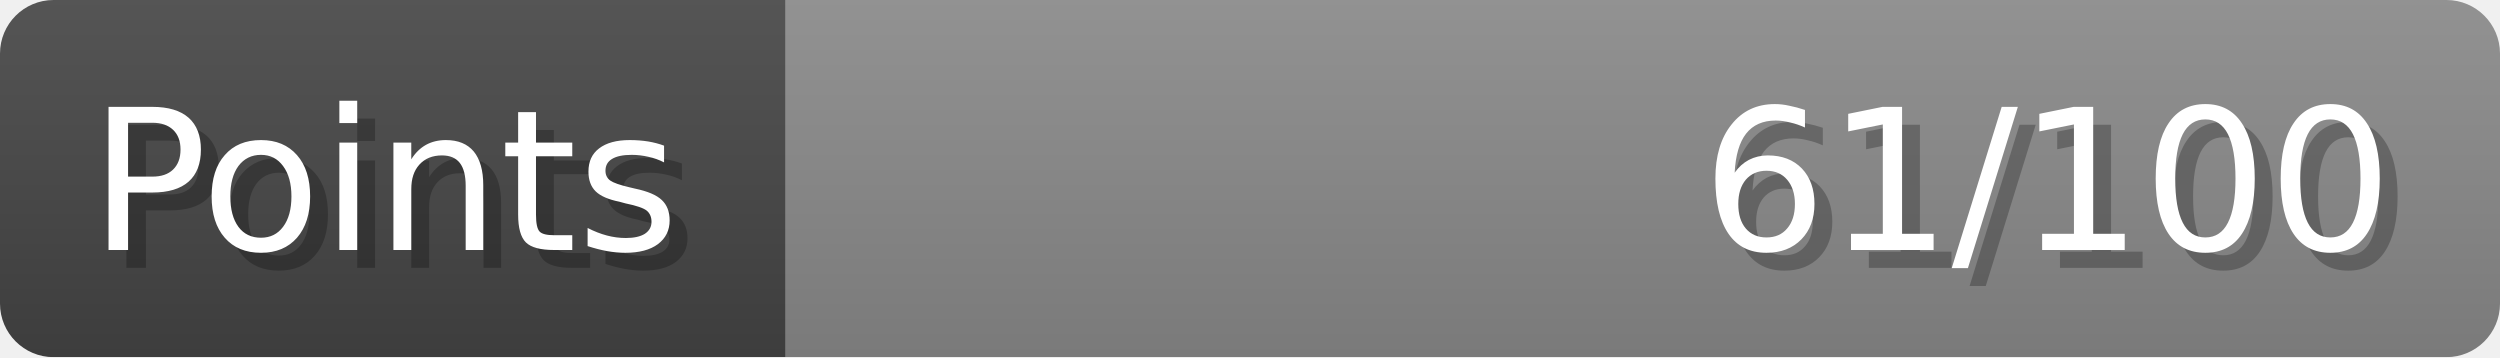
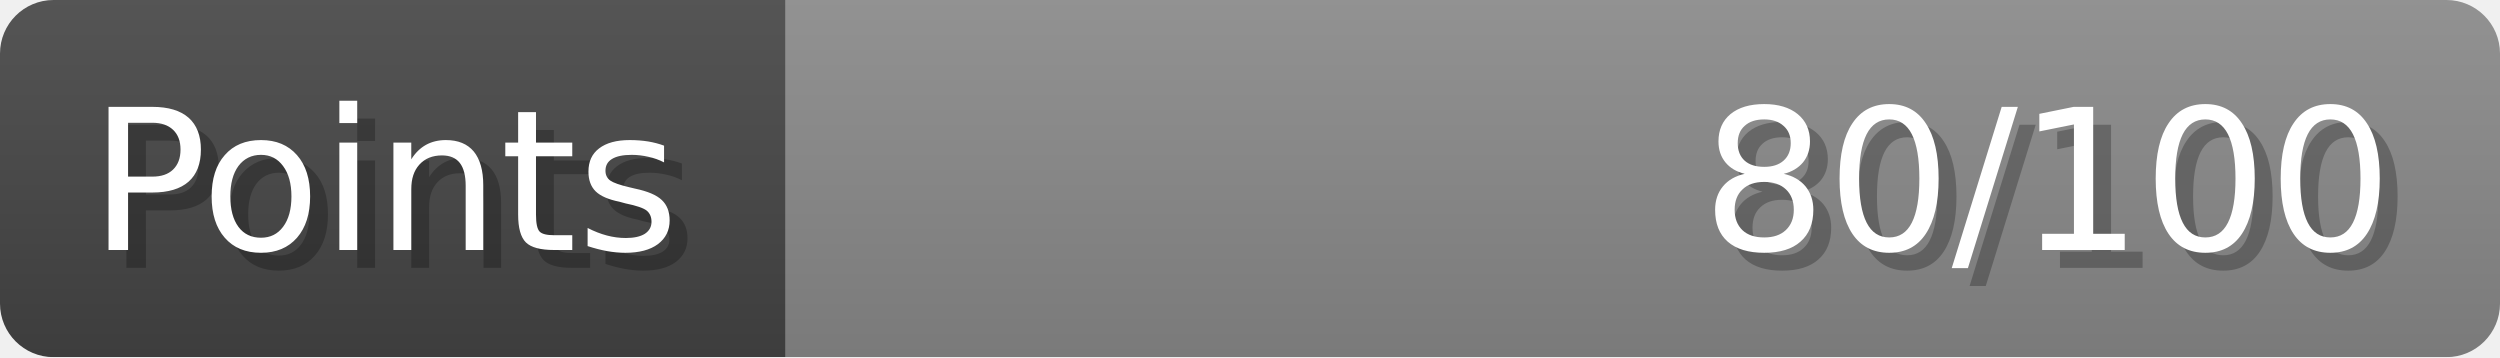
- <svg xmlns="http://www.w3.org/2000/svg" width="140px" height="20px" role="img" aria-label="Points: 61/100">
+ <svg xmlns="http://www.w3.org/2000/svg" width="140px" height="20px" role="img" aria-label="Points: 80/100">
  <linearGradient id="a" x2="0" y2="100%">
    <stop offset="0" stop-opacity=".1" stop-color="#EEE" />
    <stop offset="1" stop-opacity=".1" />
  </linearGradient>
  <mask id="m">
    <rect width="100%" height="100%" rx="3" fill="#FFF" />
  </mask>
  <g mask="url(#m)">
    <rect x="0" y="0" width="44" height="20" fill="#444" />
    <svg x="44" y="0" width="96" height="20">
      <rect width="100%" height="100%" fill="#888888" />
      <rect width="0%" height="100%" fill="#33CC11" transform="">
-         <animate attributeName="width" begin="0.5s" dur="600ms" from="0%" to="61%" repeatCount="1" fill="freeze" calcMode="spline" keyTimes="0; 1" keySplines="0.3, 0.61, 0.355, 1" />
+         <animate attributeName="width" begin="0.5s" dur="600ms" from="0%" to="80%" repeatCount="1" fill="freeze" calcMode="spline" keyTimes="0; 1" keySplines="0.3, 0.61, 0.355, 1" />
      </rect>
    </svg>
    <rect width="140" height="20" fill="url(#a)" />
  </g>
  <g aria-hidden="true" font-size="11" font-family="Verdana, DejaVu Sans, sans-serif" fill="#FFFFFF">
    <text x="6" y="15" fill="#000" opacity="0.25">Points</text>
    <text x="5" y="14">Points</text>
-     <text x="135" y="15" fill="#000" opacity="0.25" text-anchor="end">61/100</text>
-     <text x="134" y="14" text-anchor="end">61/100</text>
+     <text x="135" y="15" fill="#000" opacity="0.25" text-anchor="end">80/100</text>
+     <text x="134" y="14" text-anchor="end">80/100</text>
  </g>
</svg>
